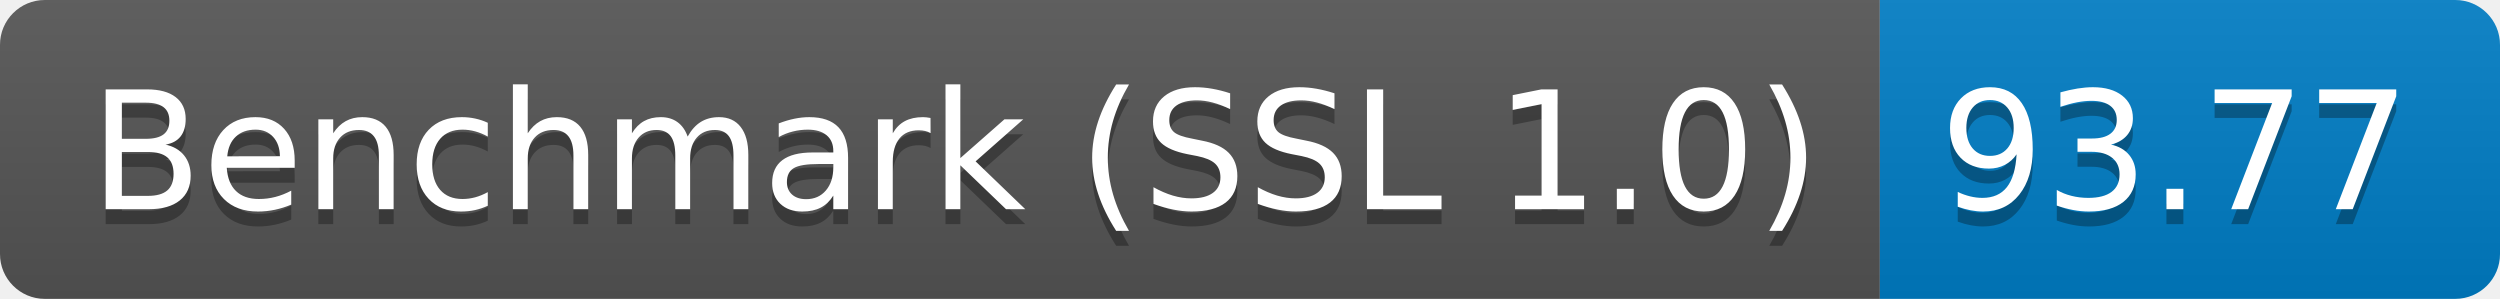
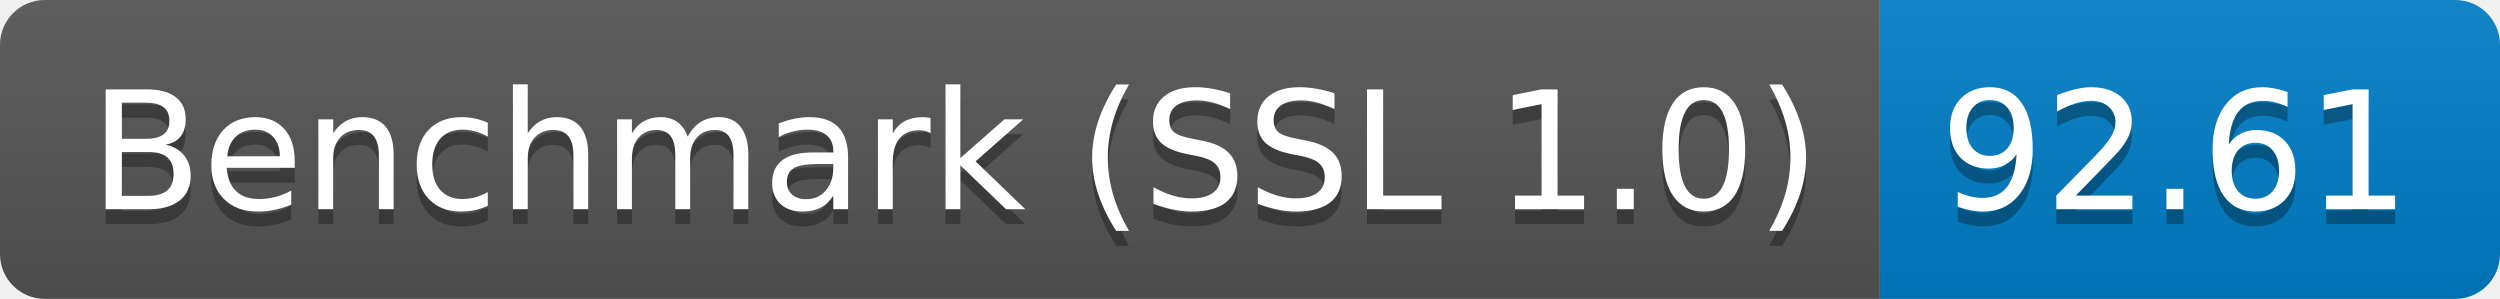
<svg xmlns="http://www.w3.org/2000/svg" height="20" width="167.3">
  <linearGradient id="smooth" x2="0" y2="100%">
    <stop offset="0" stop-color="#bbb" stop-opacity=".1" />
    <stop offset="1" stop-opacity=".1" />
  </linearGradient>
  <clipPath id="round">
    <rect fill="#fff" height="20" rx="3" width="167.3" />
  </clipPath>
  <g clip-path="url(#round)">
    <rect fill="#555" height="20" width="125.8" />
    <rect fill="#007ec6" height="20" width="41.5" x="125.8" />
    <rect fill="url(#smooth)" height="20" width="167.3" />
  </g>
  <g fill="#fff" font-family="DejaVu Sans,Verdana,Geneva,sans-serif" font-size="110" text-anchor="middle">
    <text fill="#010101" fill-opacity=".3" lengthAdjust="spacing" textLength="1158.0" transform="scale(0.1)" x="639.0" y="150">Benchmark (SSL 1.0)</text>
    <text lengthAdjust="spacing" textLength="1158.0" transform="scale(0.1)" x="639.0" y="140">Benchmark (SSL 1.0)</text>
-     <text fill="#010101" fill-opacity=".3" lengthAdjust="spacing" textLength="315.0" transform="scale(0.1)" x="1455.5" y="150">93.77</text>
-     <text lengthAdjust="spacing" textLength="315.0" transform="scale(0.1)" x="1455.5" y="140">93.77</text>
+     <text fill="#010101" fill-opacity=".3" lengthAdjust="spacing" textLength="315.0" transform="scale(0.1)" x="1455.5" y="150">92.61</text>
+     <text lengthAdjust="spacing" textLength="315.0" transform="scale(0.1)" x="1455.5" y="140">92.61</text>
  </g>
</svg>
